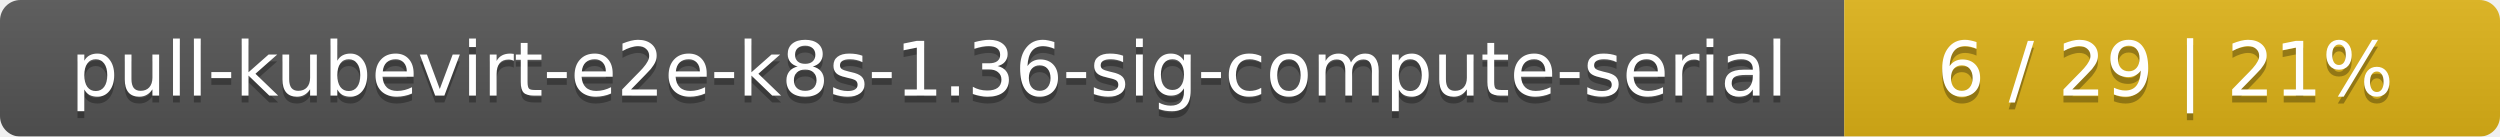
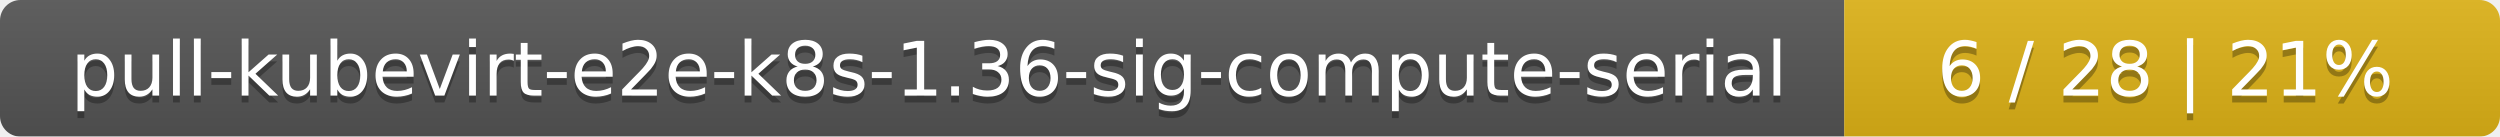
<svg xmlns="http://www.w3.org/2000/svg" width="366" height="20">
  <linearGradient id="smooth" x2="0" y2="100%">
    <stop offset="0" stop-color="#bbb" stop-opacity=".1" />
    <stop offset="1" stop-opacity=".1" />
  </linearGradient>
  <mask id="round">
    <rect width="366" height="20" rx="3" fill="#fff" />
  </mask>
  <g mask="url(#round)">
    <rect width="270" height="20" fill="#555" />
    <rect x="270" width="96" height="20" fill="#dfb317" />
    <rect width="366" height="20" fill="url(#smooth)" />
  </g>
  <g fill="#fff" text-anchor="middle" font-family="DejaVu Sans,Verdana,Geneva,sans-serif" font-size="11">
    <text x="136" y="15" fill="#010101" fill-opacity=".3">pull-kubevirt-e2e-k8s-1.36-sig-compute-serial</text>
    <text x="136" y="14">pull-kubevirt-e2e-k8s-1.36-sig-compute-serial</text>
-     <text x="317" y="15" fill="#010101" fill-opacity=".3">6 / 29    |    21%</text>
-     <text x="317" y="14">6 / 29    |    21%</text>
+     <text x="317" y="15" fill="#010101" fill-opacity=".3">6 / 28    |    21%</text>
+     <text x="317" y="14">6 / 28    |    21%</text>
  </g>
</svg>
